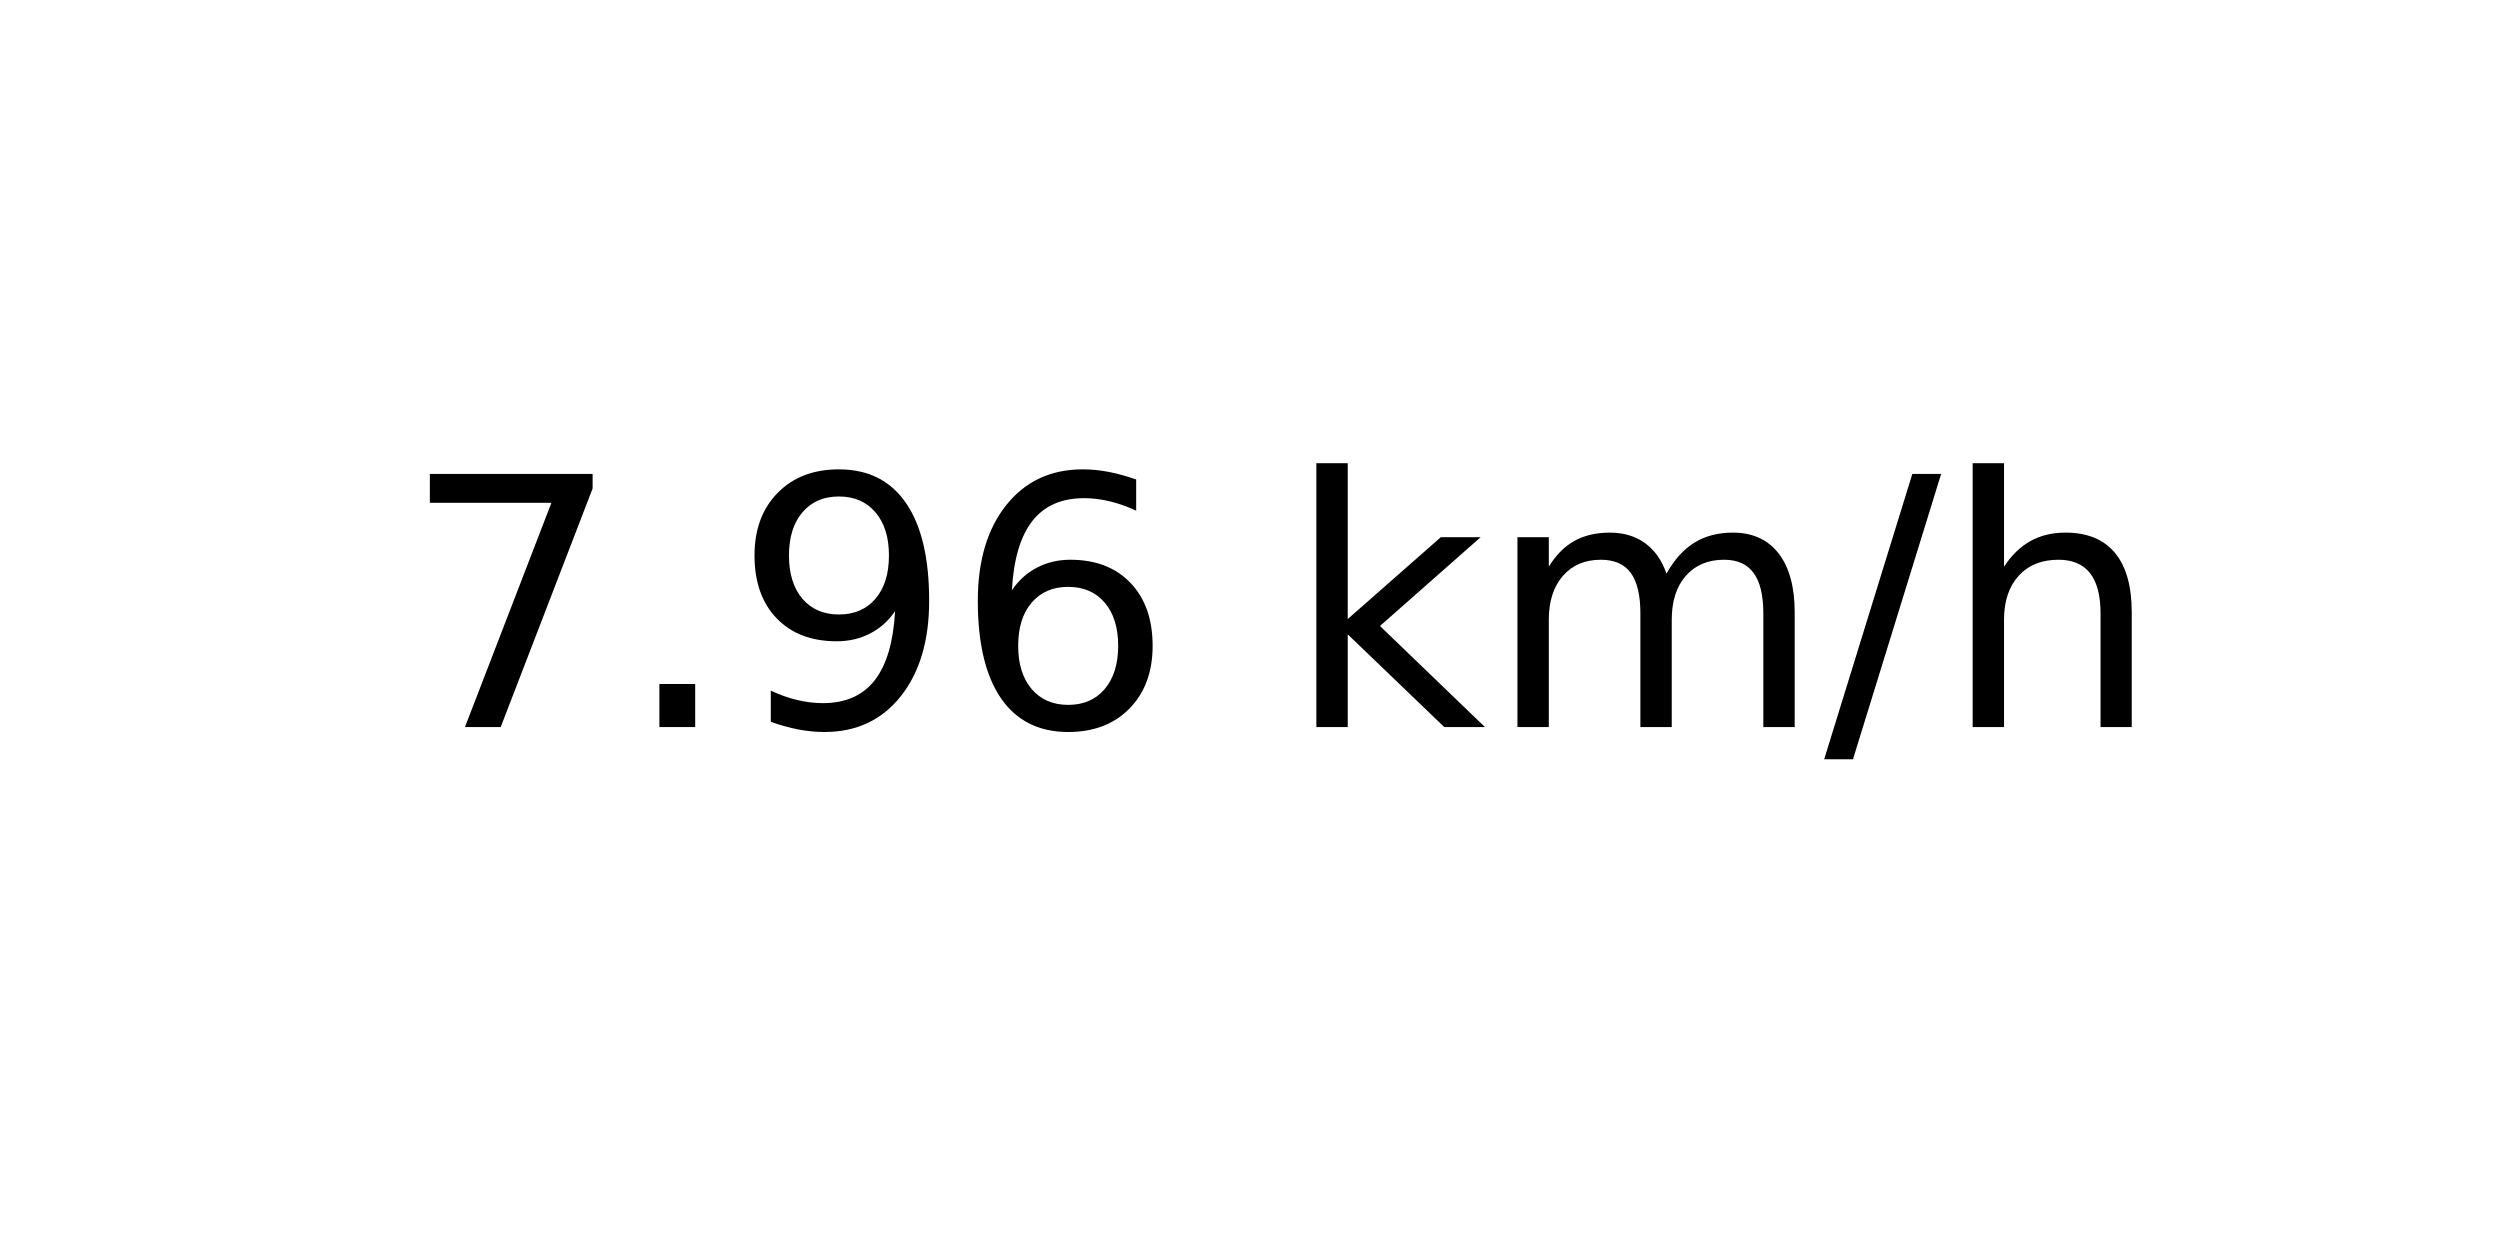
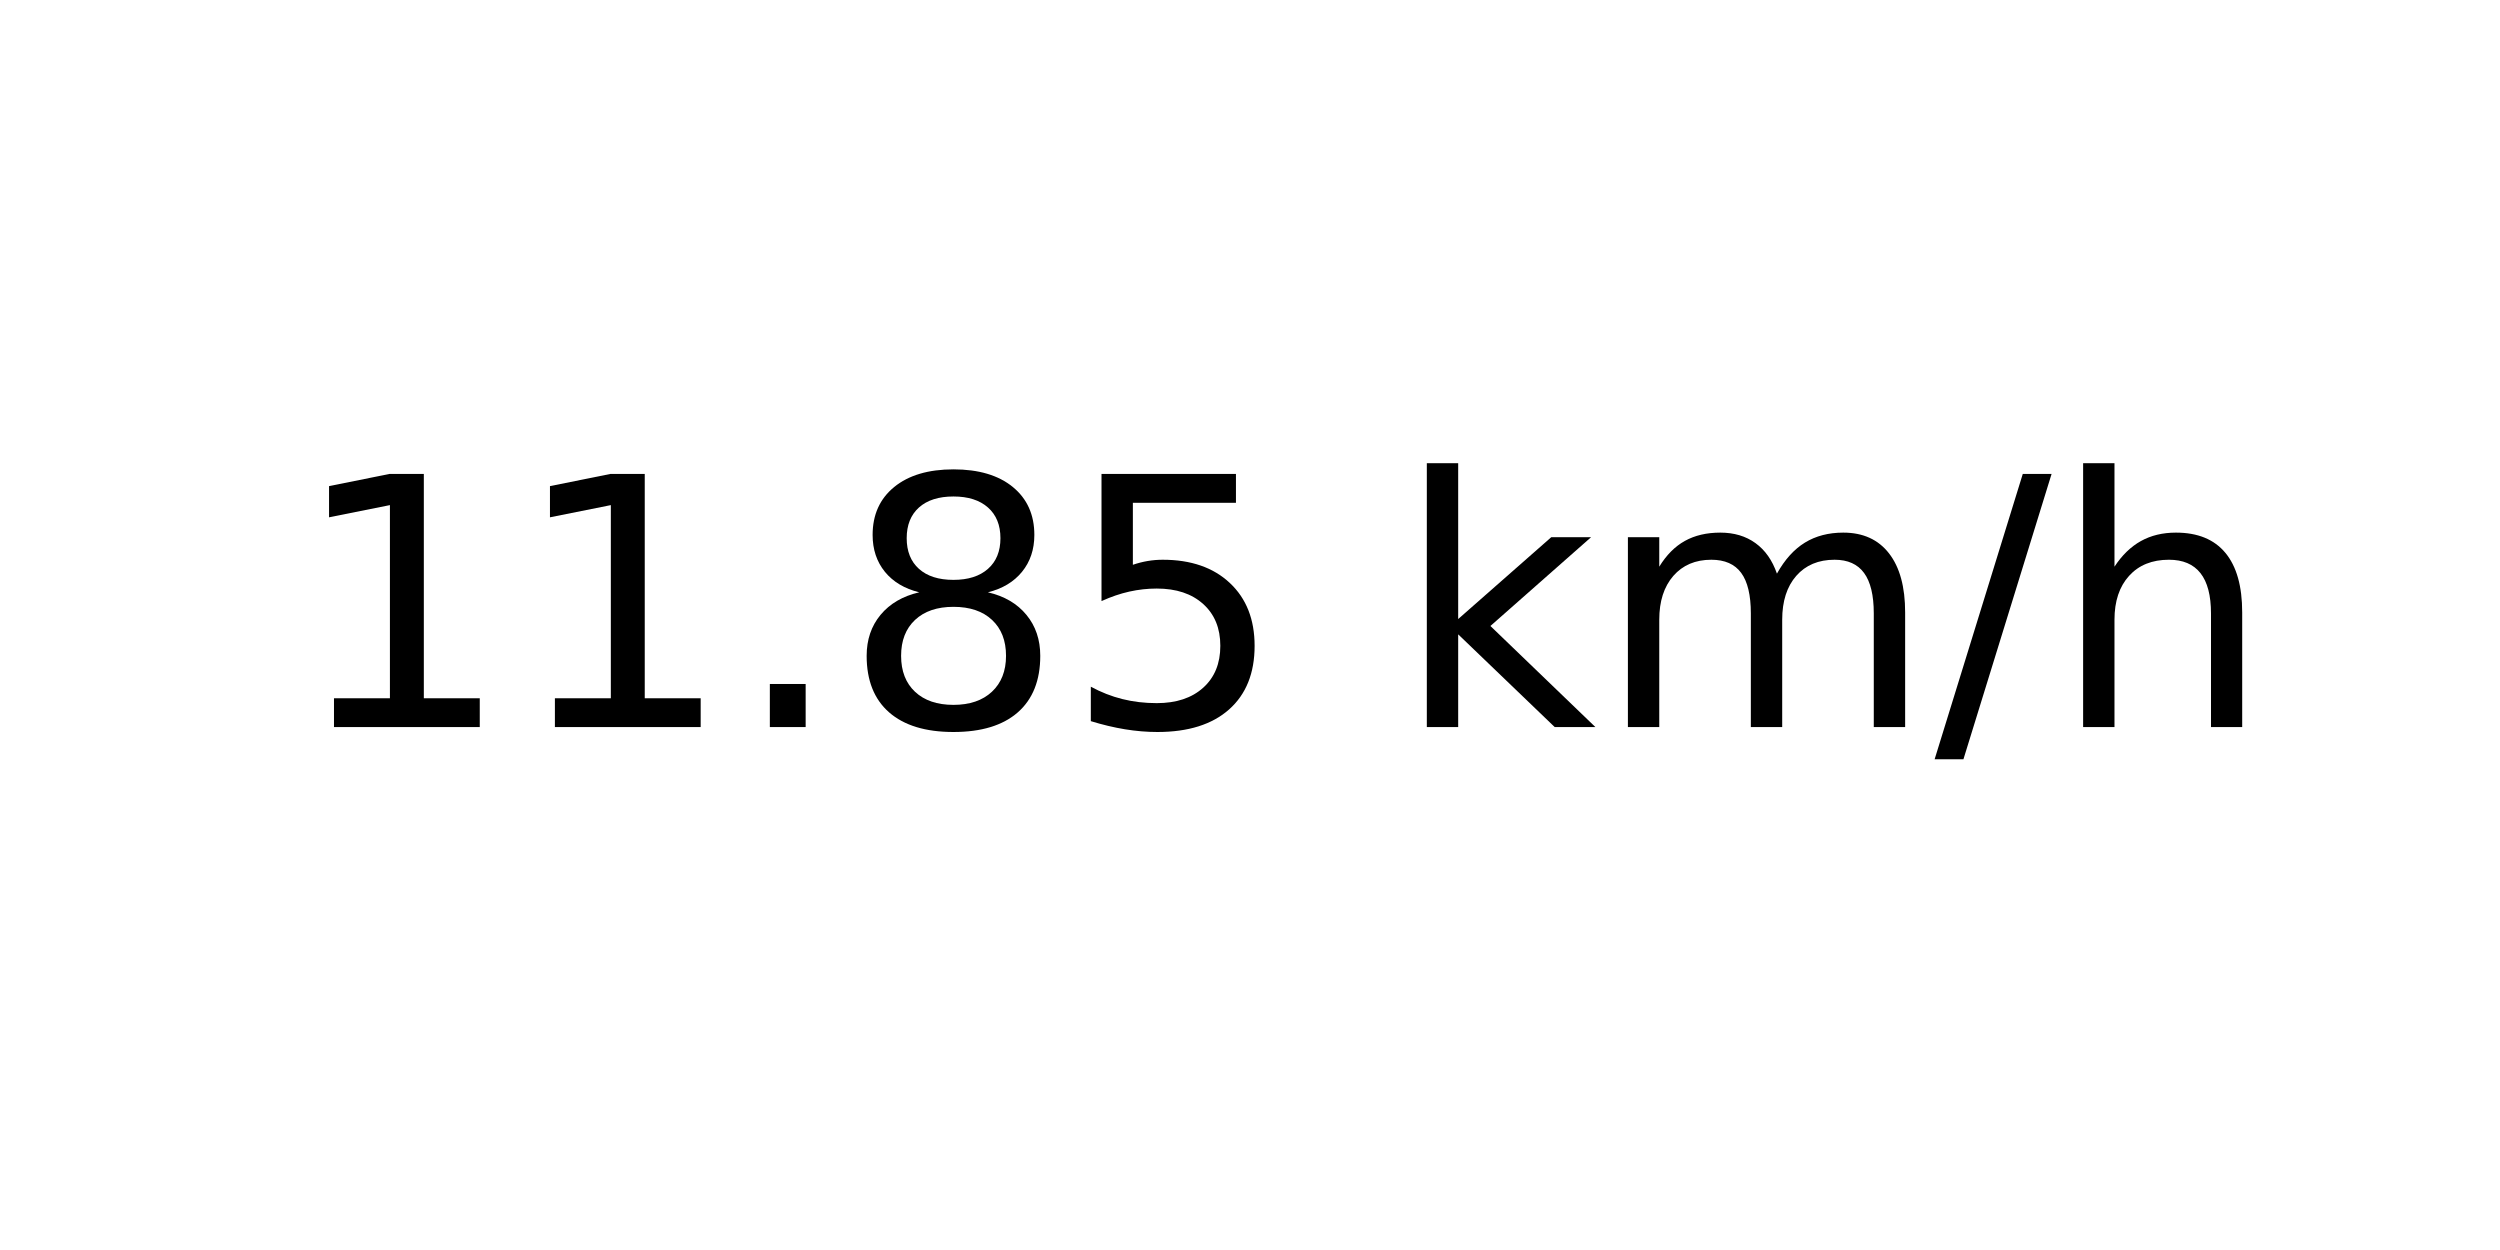
<svg xmlns="http://www.w3.org/2000/svg" xmlns:xlink="http://www.w3.org/1999/xlink" width="72pt" height="36pt" viewBox="0 0 72 36" version="1.1">
  <defs>
    <style type="text/css">*{stroke-linejoin: round; stroke-linecap: butt}</style>
  </defs>
  <g id="figure_1">
    <g id="axes_1">
      <g id="text_1">
-         <g transform="translate(11.55937 20.93937) scale(0.1 -0.1)">
+         <g transform="translate(8.378125 20.93937) scale(0.1 -0.1)">
          <defs>
-             <path id="DejaVuSans-37" d="M 525 4666  L 3525 4666  L 3525 4397  L 1831 0  L 1172 0  L 2766 4134  L 525 4134  L 525 4666  z " transform="scale(0.015625)" />
+             <path id="DejaVuSans-31" d="M 794 531  L 1825 531  L 1825 4091  L 703 3866  L 703 4441  L 1819 4666  L 2450 4666  L 2450 531  L 3481 531  L 3481 0  L 794 0  L 794 531  z " transform="scale(0.015625)" />
            <path id="DejaVuSans-2e" d="M 684 794  L 1344 794  L 1344 0  L 684 0  L 684 794  z " transform="scale(0.015625)" />
-             <path id="DejaVuSans-39" d="M 703 97  L 703 672  Q 941 559 1184 500  Q 1428 441 1663 441  Q 2288 441 2617 861  Q 2947 1281 2994 2138  Q 2813 1869 2534 1725  Q 2256 1581 1919 1581  Q 1219 1581 811 2004  Q 403 2428 403 3163  Q 403 3881 828 4315  Q 1253 4750 1959 4750  Q 2769 4750 3195 4129  Q 3622 3509 3622 2328  Q 3622 1225 3098 567  Q 2575 -91 1691 -91  Q 1453 -91 1209 -44  Q 966 3 703 97  z M 1959 2075  Q 2384 2075 2632 2365  Q 2881 2656 2881 3163  Q 2881 3666 2632 3958  Q 2384 4250 1959 4250  Q 1534 4250 1286 3958  Q 1038 3666 1038 3163  Q 1038 2656 1286 2365  Q 1534 2075 1959 2075  z " transform="scale(0.015625)" />
-             <path id="DejaVuSans-36" d="M 2113 2584  Q 1688 2584 1439 2293  Q 1191 2003 1191 1497  Q 1191 994 1439 701  Q 1688 409 2113 409  Q 2538 409 2786 701  Q 3034 994 3034 1497  Q 3034 2003 2786 2293  Q 2538 2584 2113 2584  z M 3366 4563  L 3366 3988  Q 3128 4100 2886 4159  Q 2644 4219 2406 4219  Q 1781 4219 1451 3797  Q 1122 3375 1075 2522  Q 1259 2794 1537 2939  Q 1816 3084 2150 3084  Q 2853 3084 3261 2657  Q 3669 2231 3669 1497  Q 3669 778 3244 343  Q 2819 -91 2113 -91  Q 1303 -91 875 529  Q 447 1150 447 2328  Q 447 3434 972 4092  Q 1497 4750 2381 4750  Q 2619 4750 2861 4703  Q 3103 4656 3366 4563  z " transform="scale(0.015625)" />
+             <path id="DejaVuSans-38" d="M 2034 2216  Q 1584 2216 1326 1975  Q 1069 1734 1069 1313  Q 1069 891 1326 650  Q 1584 409 2034 409  Q 2484 409 2743 651  Q 3003 894 3003 1313  Q 3003 1734 2745 1975  Q 2488 2216 2034 2216  z M 1403 2484  Q 997 2584 770 2862  Q 544 3141 544 3541  Q 544 4100 942 4425  Q 1341 4750 2034 4750  Q 2731 4750 3128 4425  Q 3525 4100 3525 3541  Q 3525 3141 3298 2862  Q 3072 2584 2669 2484  Q 3125 2378 3379 2068  Q 3634 1759 3634 1313  Q 3634 634 3220 271  Q 2806 -91 2034 -91  Q 1263 -91 848 271  Q 434 634 434 1313  Q 434 1759 690 2068  Q 947 2378 1403 2484  z M 1172 3481  Q 1172 3119 1398 2916  Q 1625 2713 2034 2713  Q 2441 2713 2670 2916  Q 2900 3119 2900 3481  Q 2900 3844 2670 4047  Q 2441 4250 2034 4250  Q 1625 4250 1398 4047  Q 1172 3844 1172 3481  z " transform="scale(0.015625)" />
+             <path id="DejaVuSans-35" d="M 691 4666  L 3169 4666  L 3169 4134  L 1269 4134  L 1269 2991  Q 1406 3038 1543 3061  Q 1681 3084 1819 3084  Q 2600 3084 3056 2656  Q 3513 2228 3513 1497  Q 3513 744 3044 326  Q 2575 -91 1722 -91  Q 1428 -91 1123 -41  Q 819 9 494 109  L 494 744  Q 775 591 1075 516  Q 1375 441 1709 441  Q 2250 441 2565 725  Q 2881 1009 2881 1497  Q 2881 1984 2565 2268  Q 2250 2553 1709 2553  Q 1456 2553 1204 2497  Q 953 2441 691 2322  L 691 4666  z " transform="scale(0.015625)" />
            <path id="DejaVuSans-20" transform="scale(0.015625)" />
            <path id="DejaVuSans-6b" d="M 581 4863  L 1159 4863  L 1159 1991  L 2875 3500  L 3609 3500  L 1753 1863  L 3688 0  L 2938 0  L 1159 1709  L 1159 0  L 581 0  L 581 4863  z " transform="scale(0.015625)" />
            <path id="DejaVuSans-6d" d="M 3328 2828  Q 3544 3216 3844 3400  Q 4144 3584 4550 3584  Q 5097 3584 5394 3201  Q 5691 2819 5691 2113  L 5691 0  L 5113 0  L 5113 2094  Q 5113 2597 4934 2840  Q 4756 3084 4391 3084  Q 3944 3084 3684 2787  Q 3425 2491 3425 1978  L 3425 0  L 2847 0  L 2847 2094  Q 2847 2600 2669 2842  Q 2491 3084 2119 3084  Q 1678 3084 1418 2786  Q 1159 2488 1159 1978  L 1159 0  L 581 0  L 581 3500  L 1159 3500  L 1159 2956  Q 1356 3278 1631 3431  Q 1906 3584 2284 3584  Q 2666 3584 2933 3390  Q 3200 3197 3328 2828  z " transform="scale(0.015625)" />
            <path id="DejaVuSans-2f" d="M 1625 4666  L 2156 4666  L 531 -594  L 0 -594  L 1625 4666  z " transform="scale(0.015625)" />
            <path id="DejaVuSans-68" d="M 3513 2113  L 3513 0  L 2938 0  L 2938 2094  Q 2938 2591 2744 2837  Q 2550 3084 2163 3084  Q 1697 3084 1428 2787  Q 1159 2491 1159 1978  L 1159 0  L 581 0  L 581 4863  L 1159 4863  L 1159 2956  Q 1366 3272 1645 3428  Q 1925 3584 2291 3584  Q 2894 3584 3203 3211  Q 3513 2838 3513 2113  z " transform="scale(0.015625)" />
          </defs>
-           <use xlink:href="#DejaVuSans-37" />
-           <use xlink:href="#DejaVuSans-2e" x="63.623" />
-           <use xlink:href="#DejaVuSans-39" x="95.41" />
-           <use xlink:href="#DejaVuSans-36" x="159.033" />
-           <use xlink:href="#DejaVuSans-20" x="222.656" />
-           <use xlink:href="#DejaVuSans-6b" x="254.443" />
-           <use xlink:href="#DejaVuSans-6d" x="312.354" />
-           <use xlink:href="#DejaVuSans-2f" x="409.766" />
-           <use xlink:href="#DejaVuSans-68" x="443.457" />
+           <use xlink:href="#DejaVuSans-31" />
+           <use xlink:href="#DejaVuSans-31" x="63.623" />
+           <use xlink:href="#DejaVuSans-2e" x="127.246" />
+           <use xlink:href="#DejaVuSans-38" x="159.033" />
+           <use xlink:href="#DejaVuSans-35" x="222.656" />
+           <use xlink:href="#DejaVuSans-20" x="286.279" />
+           <use xlink:href="#DejaVuSans-6b" x="318.066" />
+           <use xlink:href="#DejaVuSans-6d" x="375.977" />
+           <use xlink:href="#DejaVuSans-2f" x="473.389" />
+           <use xlink:href="#DejaVuSans-68" x="507.08" />
        </g>
      </g>
    </g>
  </g>
</svg>
